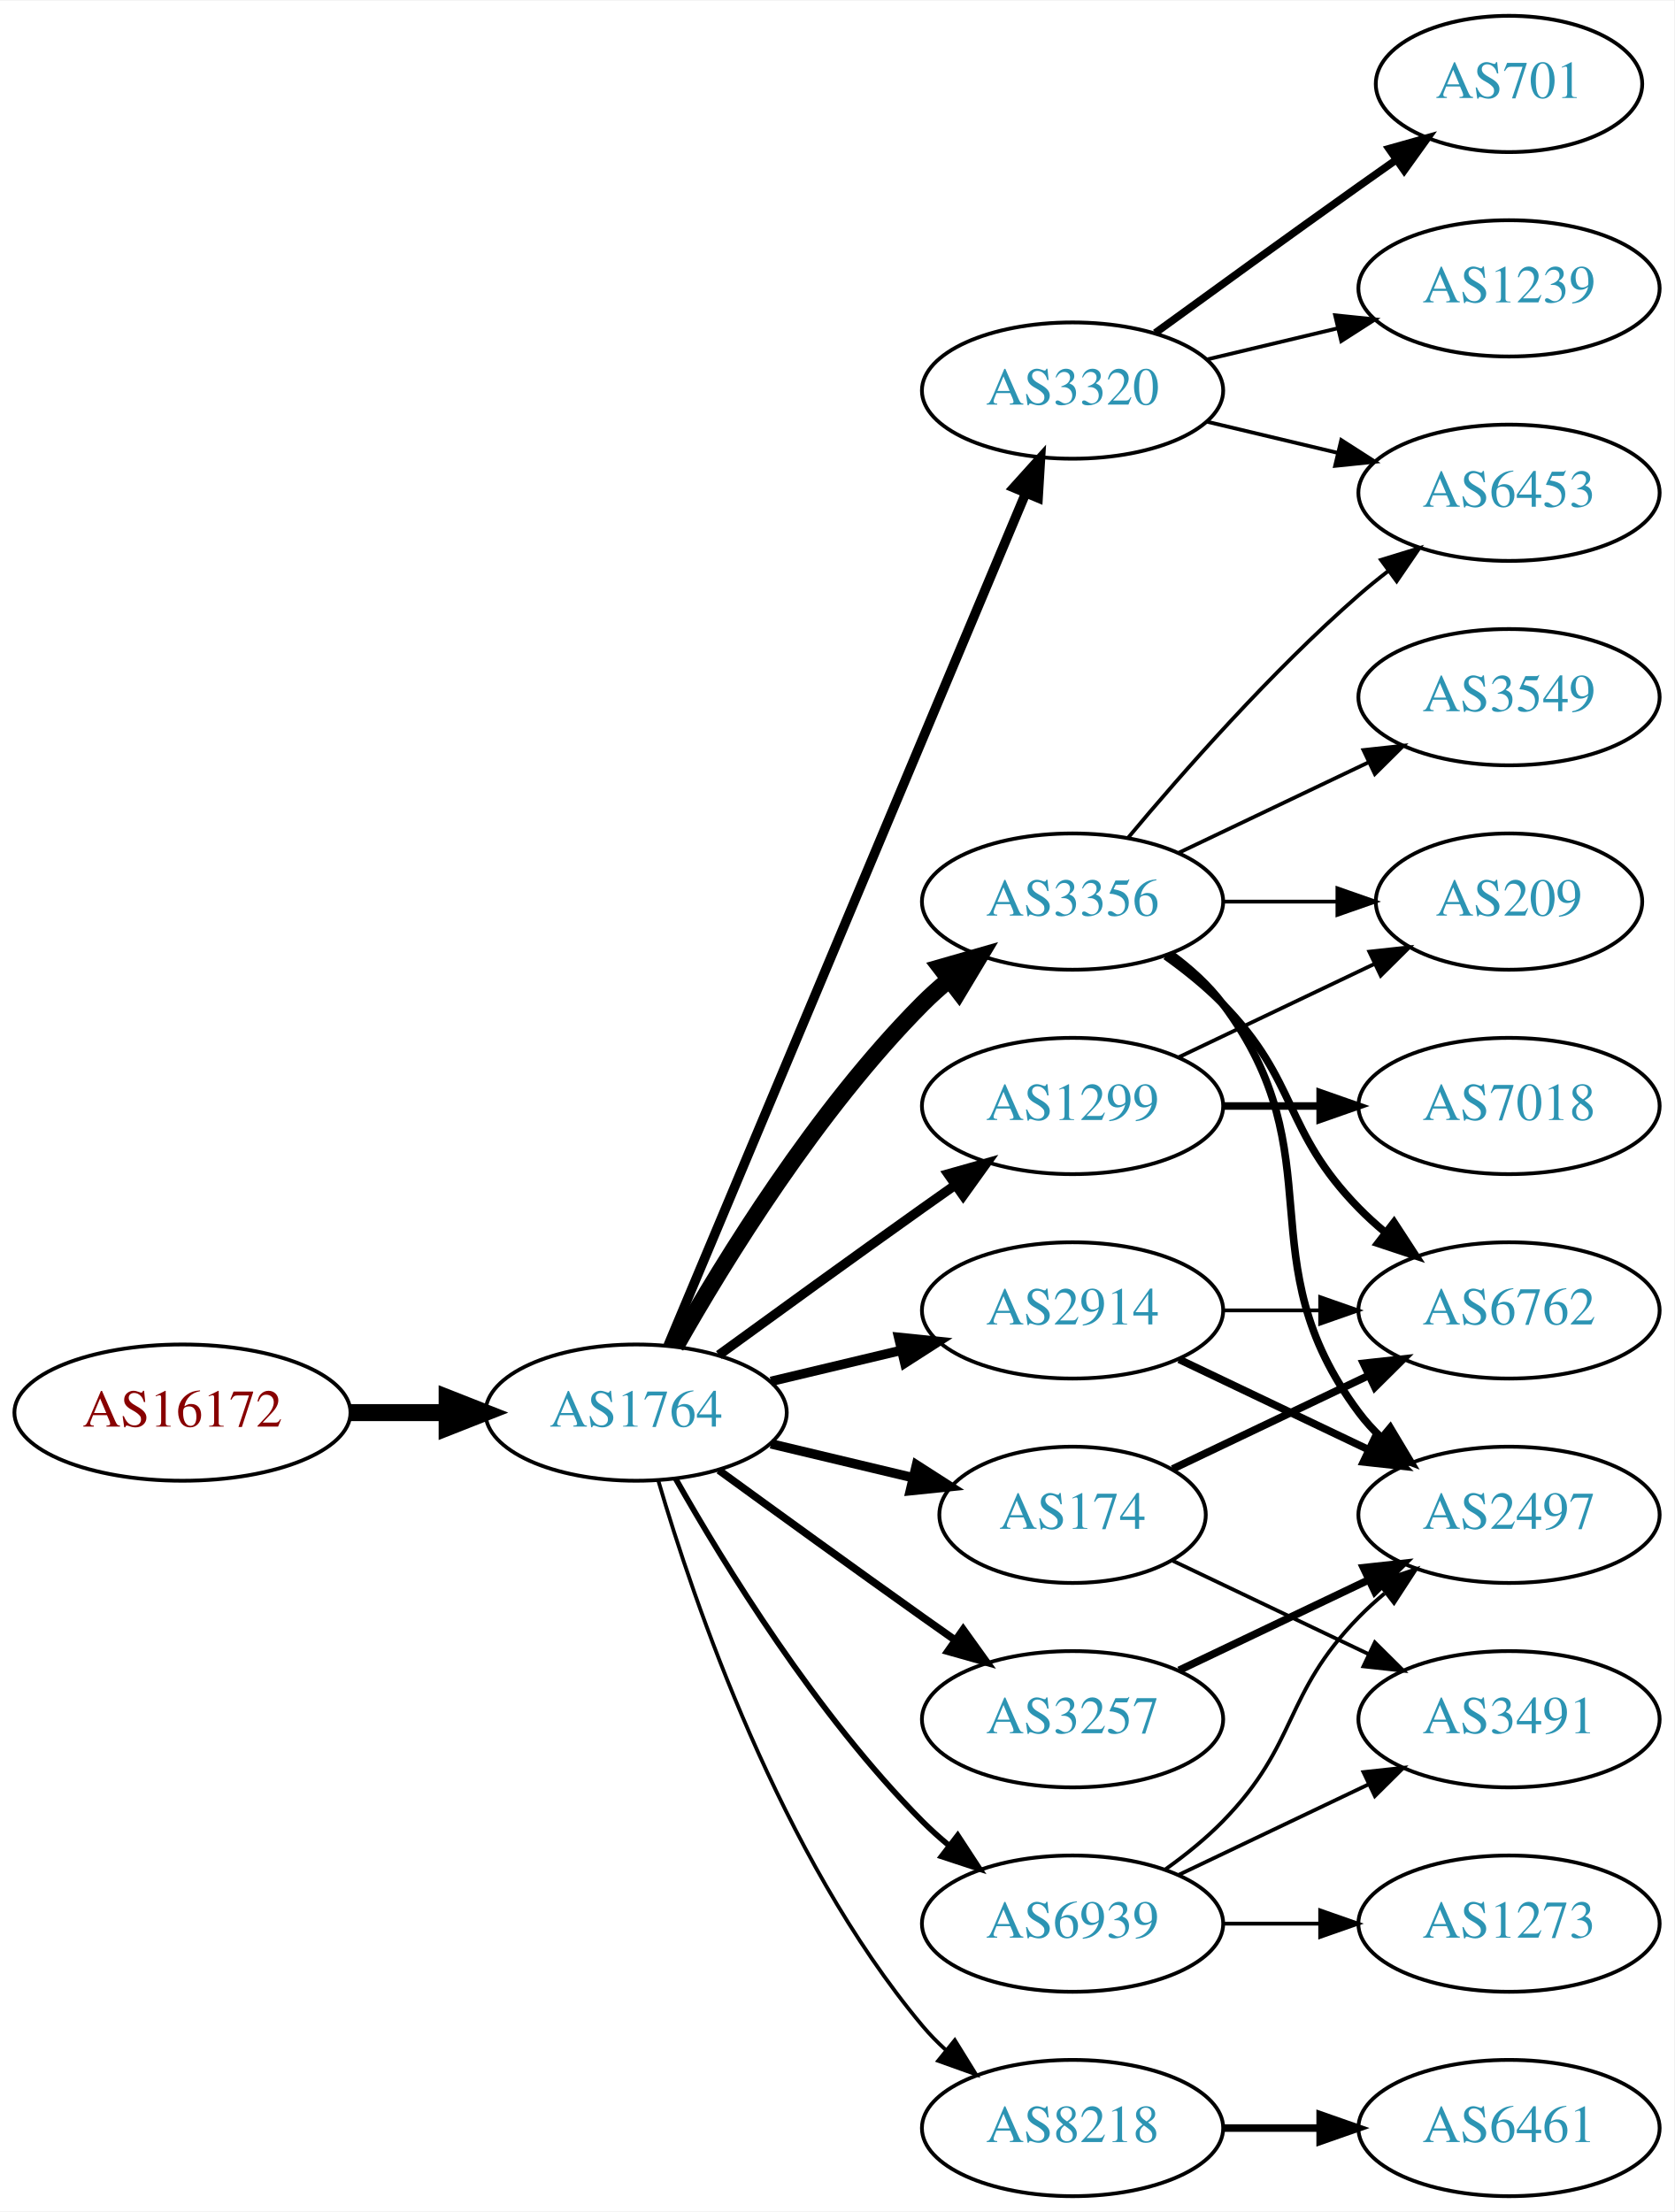
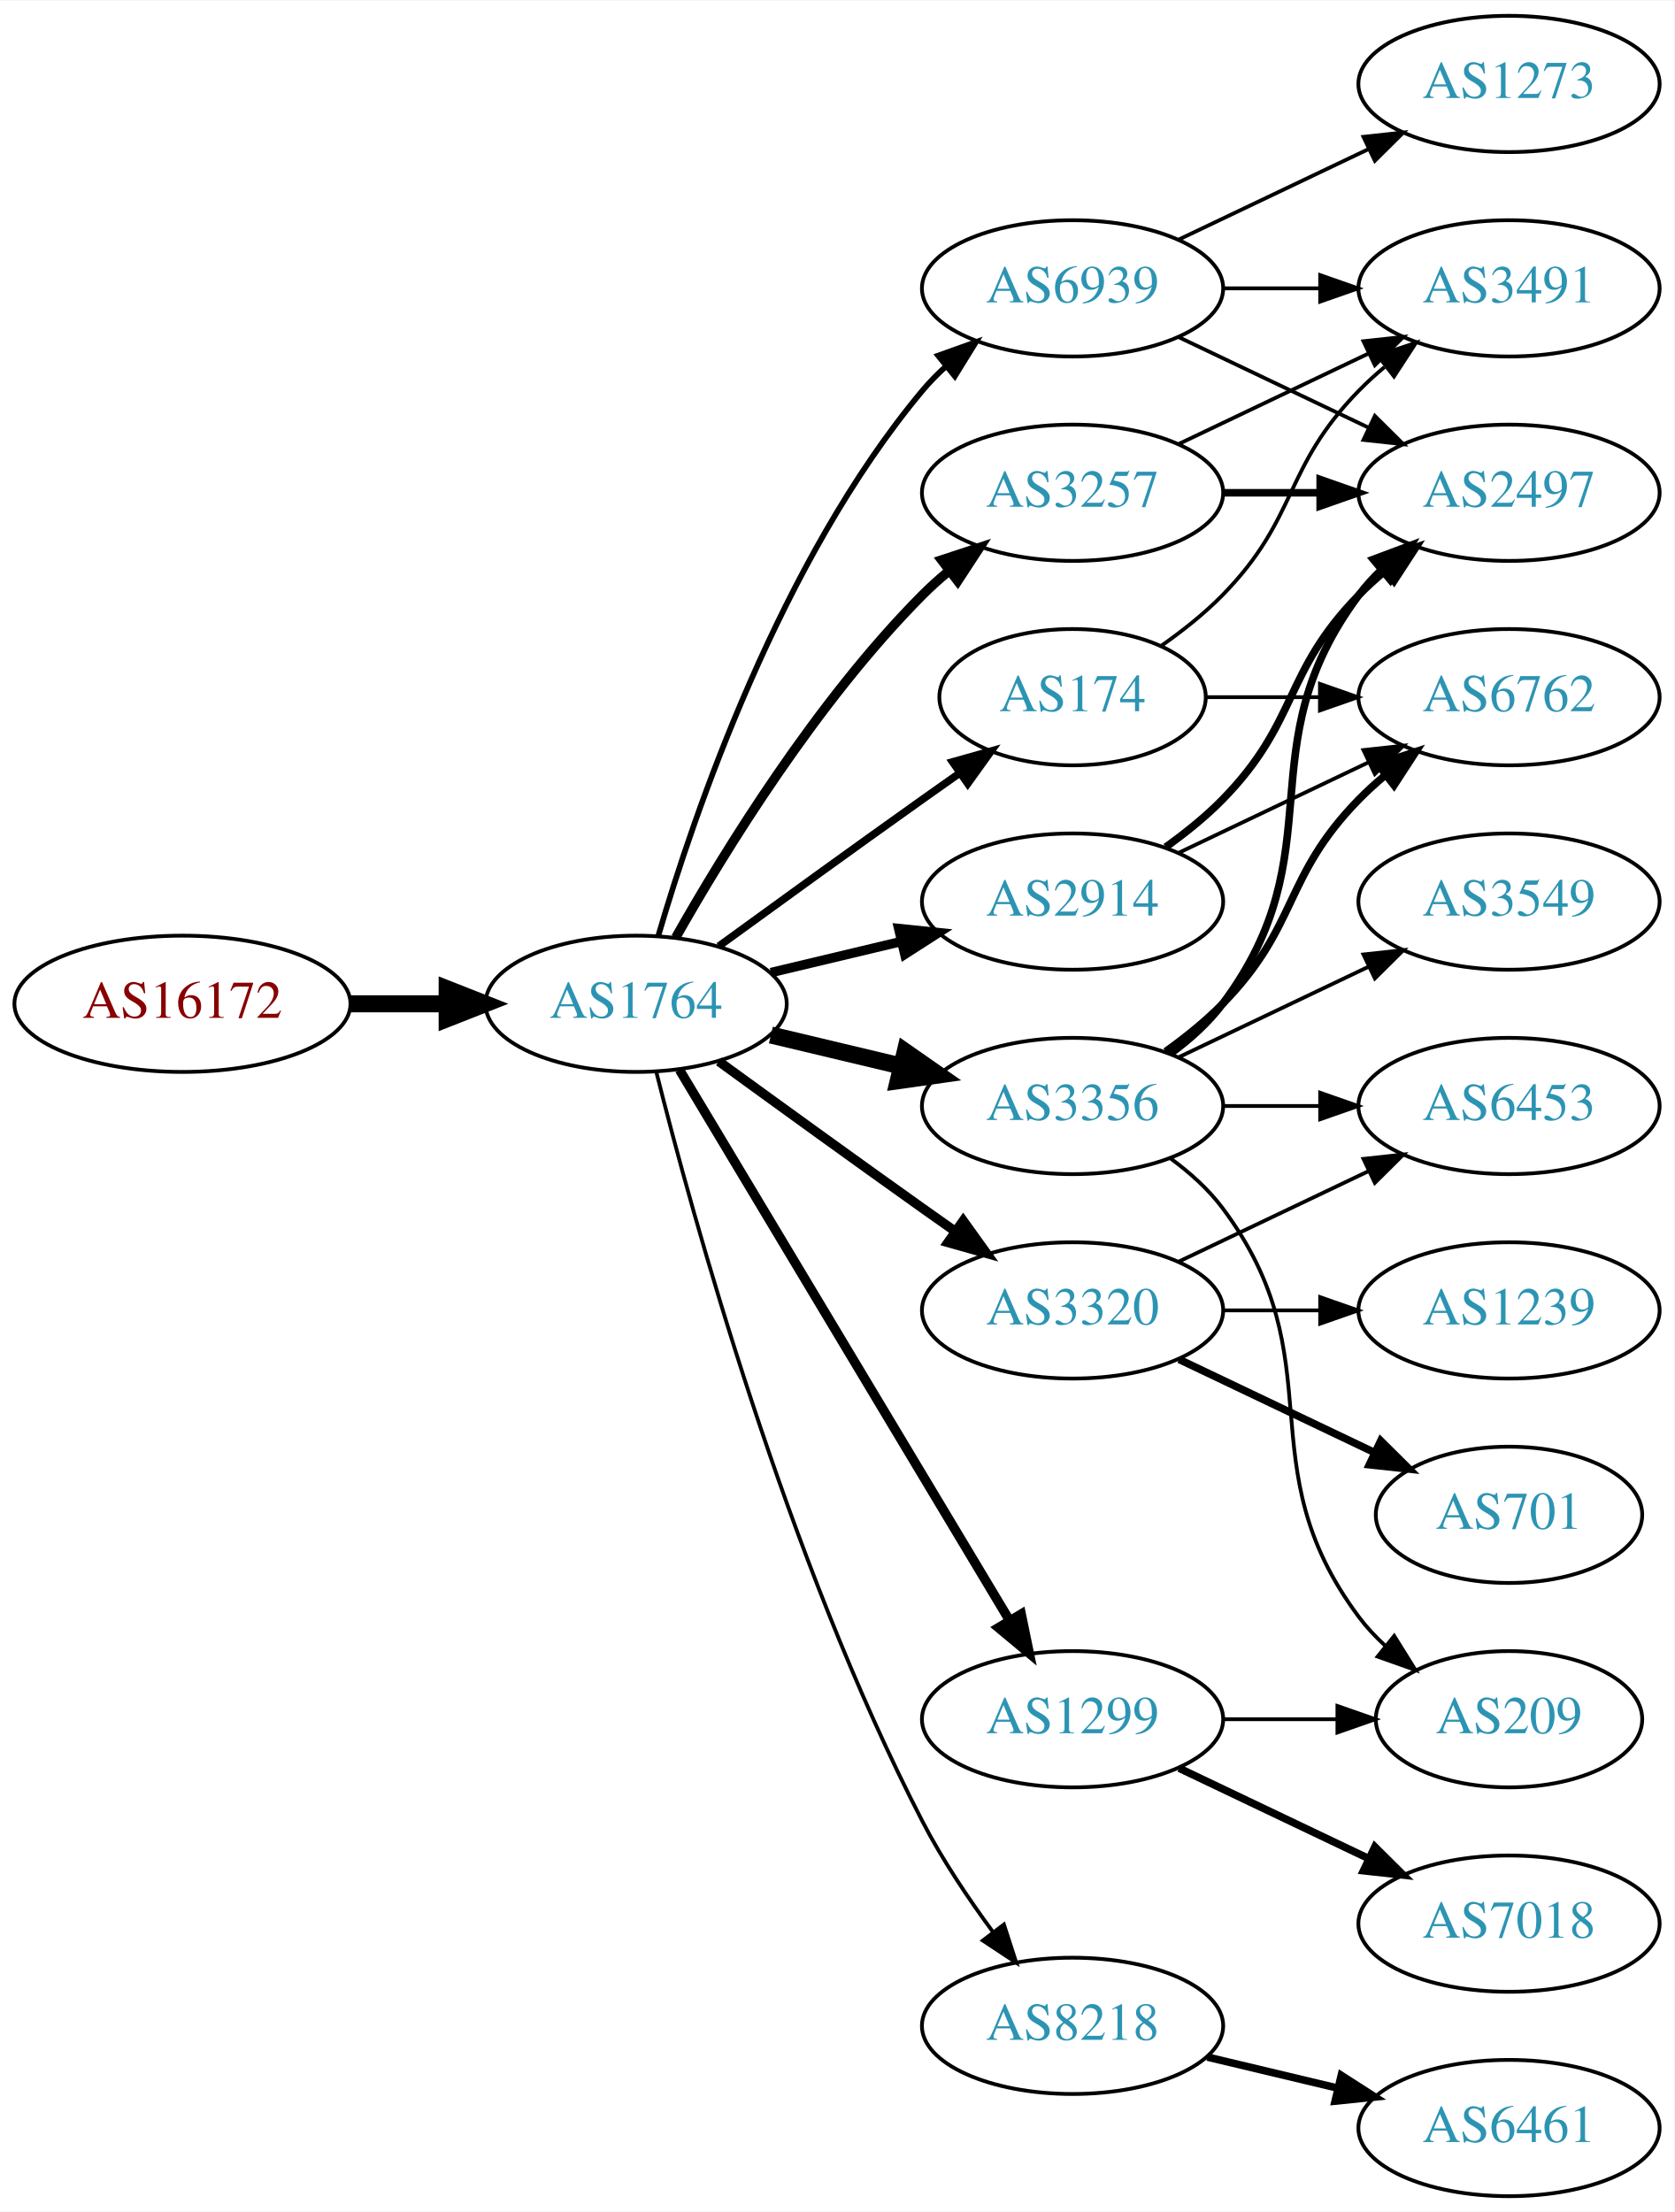
<svg xmlns="http://www.w3.org/2000/svg" xmlns:xlink="http://www.w3.org/1999/xlink" width="442pt" height="584pt" viewBox="0.00 0.00 442.27 584.00">
  <g id="graph0" class="graph" transform="scale(1 1) rotate(0) translate(4 580)">
    <polygon fill="white" stroke="none" points="-4,4 -4,-580 438.271,-580 438.271,4 -4,4" />
    <g id="node1" class="node">
      <g id="a_node1">
        <a xlink:href="/asn/16172" xlink:title="AS16172 ~ JET-ERP Betriebsgesellschaft mbH [AT]">
-           <ellipse fill="#ffffff" stroke="black" cx="44.196" cy="-207" rx="44.393" ry="18" />
-           <text text-anchor="middle" x="44.196" y="-203.3" font-family="Times,serif" font-size="14.00" fill="#880000">AS16172</text>
+           <ellipse fill="#ffffff" stroke="black" cx="44.196" cy="-315" rx="44.393" ry="18" />
+           <text text-anchor="middle" x="44.196" y="-311.3" font-family="Times,serif" font-size="14.00" fill="#880000">AS16172</text>
        </a>
      </g>
    </g>
    <g id="node2" class="node">
      <g id="a_node2">
        <a xlink:href="/asn/1764" xlink:title="AS1764 ~ NEXTLAYER-AS [AT]">
-           <ellipse fill="#ffffff" stroke="black" cx="164.039" cy="-207" rx="39.794" ry="18" />
-           <text text-anchor="middle" x="164.039" y="-203.3" font-family="Times,serif" font-size="14.00" fill="#2c94b3">AS1764</text>
+           <ellipse fill="#ffffff" stroke="black" cx="164.039" cy="-315" rx="39.794" ry="18" />
+           <text text-anchor="middle" x="164.039" y="-311.3" font-family="Times,serif" font-size="14.00" fill="#2c94b3">AS1764</text>
        </a>
      </g>
    </g>
    <g id="edge1" class="edge">
-       <path fill="none" stroke="black" stroke-width="4.5" d="M88.407,-207C96.72,-207 105.482,-207 113.965,-207" />
-       <polygon fill="black" stroke="black" stroke-width="4.5" points="114.123,-210.938 124.123,-207 114.123,-203.063 114.123,-210.938" />
+       <path fill="none" stroke="black" stroke-width="4.5" d="M88.407,-315C96.72,-315 105.482,-315 113.965,-315" />
+       <polygon fill="black" stroke="black" stroke-width="4.5" points="114.123,-318.938 124.123,-315 114.123,-311.063 114.123,-318.938" />
    </g>
    <g id="node3" class="node">
      <g id="a_node3">
-         <a xlink:href="/asn/3320" xlink:title="AS3320 ~ DTAG [DE]">
-           <ellipse fill="#ffffff" stroke="black" cx="279.332" cy="-477" rx="39.794" ry="18" />
-           <text text-anchor="middle" x="279.332" y="-473.3" font-family="Times,serif" font-size="14.00" fill="#2c94b3">AS3320</text>
+         <a xlink:href="/asn/174" xlink:title="AS174 ~ Cogent Communications [US]">
+           <ellipse fill="#ffffff" stroke="black" cx="279.332" cy="-396" rx="35.194" ry="18" />
+           <text text-anchor="middle" x="279.332" y="-392.3" font-family="Times,serif" font-size="14.00" fill="#2c94b3">AS174</text>
        </a>
      </g>
    </g>
    <g id="edge2" class="edge">
-       <path fill="none" stroke="black" stroke-width="2.5" d="M172.472,-224.715C191.797,-270.771 243.72,-394.514 266.893,-449.739" />
-       <polygon fill="black" stroke="black" stroke-width="2.5" points="263.774,-451.352 270.871,-459.219 270.229,-448.644 263.774,-451.352" />
+       <path fill="none" stroke="black" stroke-width="2" d="M185.887,-330.222C200.821,-341.091 221.435,-356.025 239.685,-369 242.895,-371.282 246.264,-373.661 249.619,-376.018" />
+       <polygon fill="black" stroke="black" stroke-width="2" points="247.631,-378.899 257.83,-381.77 251.647,-373.166 247.631,-378.899" />
    </g>
    <g id="node4" class="node">
      <g id="a_node4">
-         <a xlink:href="/asn/3257" xlink:title="AS3257 ~ GTT [DE]">
-           <ellipse fill="#ffffff" stroke="black" cx="279.332" cy="-126" rx="39.794" ry="18" />
-           <text text-anchor="middle" x="279.332" y="-122.3" font-family="Times,serif" font-size="14.00" fill="#2c94b3">AS3257</text>
+         <a xlink:href="/asn/2914" xlink:title="AS2914 ~ NTT America, Inc. [US]">
+           <ellipse fill="#ffffff" stroke="black" cx="279.332" cy="-342" rx="39.794" ry="18" />
+           <text text-anchor="middle" x="279.332" y="-338.3" font-family="Times,serif" font-size="14.00" fill="#2c94b3">AS2914</text>
        </a>
      </g>
    </g>
    <g id="edge3" class="edge">
-       <path fill="none" stroke="black" stroke-width="2" d="M185.887,-191.778C200.821,-180.909 221.435,-165.975 239.685,-153 242.506,-150.995 245.449,-148.915 248.397,-146.841" />
-       <polygon fill="black" stroke="black" stroke-width="2" points="250.443,-149.681 256.621,-141.074 246.424,-143.95 250.443,-149.681" />
+       <path fill="none" stroke="black" stroke-width="2.5" d="M199.646,-323.248C210.517,-325.838 222.671,-328.735 234.114,-331.462" />
+       <polygon fill="black" stroke="black" stroke-width="2.5" points="233.397,-334.889 243.936,-333.803 235.02,-328.08 233.397,-334.889" />
    </g>
    <g id="node5" class="node">
      <g id="a_node5">
-         <a xlink:href="/asn/3356" xlink:title="AS3356 ~ Level 3 Parent, LLC [US]">
-           <ellipse fill="#ffffff" stroke="black" cx="279.332" cy="-342" rx="39.794" ry="18" />
-           <text text-anchor="middle" x="279.332" y="-338.3" font-family="Times,serif" font-size="14.00" fill="#2c94b3">AS3356</text>
+         <a xlink:href="/asn/1299" xlink:title="AS1299 ~ Telia Carrier [EU]">
+           <ellipse fill="#ffffff" stroke="black" cx="279.332" cy="-126" rx="39.794" ry="18" />
+           <text text-anchor="middle" x="279.332" y="-122.3" font-family="Times,serif" font-size="14.00" fill="#2c94b3">AS1299</text>
        </a>
      </g>
    </g>
    <g id="edge4" class="edge">
-       <path fill="none" stroke="black" stroke-width="4.5" d="M174.498,-224.49C187.28,-247.096 211.712,-286.886 239.685,-315 241.796,-317.121 244.092,-319.188 246.477,-321.171" />
-       <polygon fill="black" stroke="black" stroke-width="4.5" points="244.463,-324.589 254.793,-327.556 249.259,-318.343 244.463,-324.589" />
+       <path fill="none" stroke="black" stroke-width="2.5" d="M175.494,-297.558C195.475,-264.225 239.18,-191.314 262.666,-152.134" />
+       <polygon fill="black" stroke="black" stroke-width="2.5" points="265.762,-153.776 267.902,-143.4 259.758,-150.177 265.762,-153.776" />
    </g>
    <g id="node6" class="node">
      <g id="a_node6">
-         <a xlink:href="/asn/174" xlink:title="AS174 ~ Cogent Communications [US]">
-           <ellipse fill="#ffffff" stroke="black" cx="279.332" cy="-180" rx="35.194" ry="18" />
-           <text text-anchor="middle" x="279.332" y="-176.3" font-family="Times,serif" font-size="14.00" fill="#2c94b3">AS174</text>
+         <a xlink:href="/asn/8218" xlink:title="AS8218 ~ legacy Neotelecoms [FR]">
+           <ellipse fill="#ffffff" stroke="black" cx="279.332" cy="-45" rx="39.794" ry="18" />
+           <text text-anchor="middle" x="279.332" y="-41.3" font-family="Times,serif" font-size="14.00" fill="#2c94b3">AS8218</text>
        </a>
      </g>
    </g>
    <g id="edge5" class="edge">
-       <path fill="none" stroke="black" stroke-width="2.5" d="M199.646,-198.752C211.44,-195.942 224.745,-192.771 237.013,-189.847" />
-       <polygon fill="black" stroke="black" stroke-width="2.5" points="238.101,-193.186 247.018,-187.463 236.479,-186.376 238.101,-193.186" />
+       <path fill="none" stroke="black" d="M169.388,-296.934C178.942,-258.918 203.803,-168.439 239.685,-99 244.899,-88.91 251.823,-78.589 258.369,-69.709" />
+       <polygon fill="black" stroke="black" points="261.198,-71.771 264.461,-61.691 255.625,-67.536 261.198,-71.771" />
    </g>
    <g id="node7" class="node">
      <g id="a_node7">
-         <a xlink:href="/asn/2914" xlink:title="AS2914 ~ NTT America, Inc. [US]">
-           <ellipse fill="#ffffff" stroke="black" cx="279.332" cy="-234" rx="39.794" ry="18" />
-           <text text-anchor="middle" x="279.332" y="-230.3" font-family="Times,serif" font-size="14.00" fill="#2c94b3">AS2914</text>
+         <a xlink:href="/asn/3257" xlink:title="AS3257 ~ GTT [DE]">
+           <ellipse fill="#ffffff" stroke="black" cx="279.332" cy="-450" rx="39.794" ry="18" />
+           <text text-anchor="middle" x="279.332" y="-446.3" font-family="Times,serif" font-size="14.00" fill="#2c94b3">AS3257</text>
        </a>
      </g>
    </g>
    <g id="edge6" class="edge">
-       <path fill="none" stroke="black" stroke-width="2.5" d="M199.646,-215.248C210.517,-217.838 222.671,-220.735 234.114,-223.462" />
-       <polygon fill="black" stroke="black" stroke-width="2.5" points="233.397,-226.889 243.936,-225.803 235.02,-220.08 233.397,-226.889" />
+       <path fill="none" stroke="black" stroke-width="2.5" d="M174.498,-332.49C187.28,-355.096 211.712,-394.886 239.685,-423 241.796,-425.121 244.092,-427.188 246.477,-429.171" />
+       <polygon fill="black" stroke="black" stroke-width="2.5" points="244.73,-432.242 254.793,-435.556 248.993,-426.69 244.73,-432.242" />
    </g>
    <g id="node8" class="node">
      <g id="a_node8">
-         <a xlink:href="/asn/1299" xlink:title="AS1299 ~ Telia Carrier [EU]">
+         <a xlink:href="/asn/3356" xlink:title="AS3356 ~ Level 3 Parent, LLC [US]">
          <ellipse fill="#ffffff" stroke="black" cx="279.332" cy="-288" rx="39.794" ry="18" />
-           <text text-anchor="middle" x="279.332" y="-284.3" font-family="Times,serif" font-size="14.00" fill="#2c94b3">AS1299</text>
+           <text text-anchor="middle" x="279.332" y="-284.3" font-family="Times,serif" font-size="14.00" fill="#2c94b3">AS3356</text>
        </a>
      </g>
    </g>
    <g id="edge7" class="edge">
-       <path fill="none" stroke="black" stroke-width="2.5" d="M185.887,-222.222C200.821,-233.091 221.435,-248.025 239.685,-261 242.506,-263.005 245.449,-265.085 248.397,-267.159" />
-       <polygon fill="black" stroke="black" stroke-width="2.5" points="246.424,-270.05 256.621,-272.926 250.443,-264.319 246.424,-270.05" />
+       <path fill="none" stroke="black" stroke-width="4.5" d="M199.646,-306.752C210.517,-304.162 222.671,-301.265 234.114,-298.538" />
+       <polygon fill="black" stroke="black" stroke-width="4.5" points="235.122,-302.346 243.936,-296.197 233.296,-294.685 235.122,-302.346" />
    </g>
    <g id="node9" class="node">
      <g id="a_node9">
-         <a xlink:href="/asn/8218" xlink:title="AS8218 ~ legacy Neotelecoms [FR]">
-           <ellipse fill="#ffffff" stroke="black" cx="279.332" cy="-18" rx="39.794" ry="18" />
-           <text text-anchor="middle" x="279.332" y="-14.3" font-family="Times,serif" font-size="14.00" fill="#2c94b3">AS8218</text>
+         <a xlink:href="/asn/3320" xlink:title="AS3320 ~ DTAG [DE]">
+           <ellipse fill="#ffffff" stroke="black" cx="279.332" cy="-234" rx="39.794" ry="18" />
+           <text text-anchor="middle" x="279.332" y="-230.3" font-family="Times,serif" font-size="14.00" fill="#2c94b3">AS3320</text>
        </a>
      </g>
    </g>
    <g id="edge8" class="edge">
-       <path fill="none" stroke="black" d="M169.913,-188.998C179.227,-157.156 202.043,-90.019 239.685,-45 241.555,-42.763 243.654,-40.626 245.88,-38.604" />
-       <polygon fill="black" stroke="black" points="248.227,-41.208 253.799,-32.196 243.823,-35.766 248.227,-41.208" />
+       <path fill="none" stroke="black" stroke-width="2.5" d="M185.887,-299.778C200.821,-288.909 221.435,-273.975 239.685,-261 242.506,-258.995 245.449,-256.915 248.397,-254.841" />
+       <polygon fill="black" stroke="black" stroke-width="2.5" points="250.443,-257.681 256.621,-249.074 246.424,-251.95 250.443,-257.681" />
    </g>
    <g id="node10" class="node">
      <g id="a_node10">
        <a xlink:href="/asn/6939" xlink:title="AS6939 ~ Hurricane Electric LLC [US]">
-           <ellipse fill="#ffffff" stroke="black" cx="279.332" cy="-72" rx="39.794" ry="18" />
-           <text text-anchor="middle" x="279.332" y="-68.3" font-family="Times,serif" font-size="14.00" fill="#2c94b3">AS6939</text>
+           <ellipse fill="#ffffff" stroke="black" cx="279.332" cy="-504" rx="39.794" ry="18" />
+           <text text-anchor="middle" x="279.332" y="-500.3" font-family="Times,serif" font-size="14.00" fill="#2c94b3">AS6939</text>
        </a>
      </g>
    </g>
    <g id="edge9" class="edge">
-       <path fill="none" stroke="black" stroke-width="1.5" d="M174.498,-189.51C187.28,-166.904 211.712,-127.114 239.685,-99 241.796,-96.879 244.092,-94.812 246.477,-92.829" />
-       <polygon fill="black" stroke="black" stroke-width="1.5" points="248.993,-95.31 254.793,-86.444 244.73,-89.758 248.993,-95.31" />
+       <path fill="none" stroke="black" stroke-width="1.5" d="M169.913,-333.002C179.227,-364.844 202.043,-431.981 239.685,-477 241.555,-479.237 243.654,-481.374 245.88,-483.396" />
+       <polygon fill="black" stroke="black" stroke-width="1.5" points="243.823,-486.234 253.799,-489.804 248.227,-480.793 243.823,-486.234" />
+     </g>
+     <g id="node12" class="node">
+       <g id="a_node12">
+         <a xlink:href="/asn/3491" xlink:title="AS3491 ~ PCCW Global, Inc. [US]">
+           <ellipse fill="#ffffff" stroke="black" cx="394.625" cy="-504" rx="39.794" ry="18" />
+           <text text-anchor="middle" x="394.625" y="-500.3" font-family="Times,serif" font-size="14.00" fill="#2c94b3">AS3491</text>
+         </a>
+       </g>
+     </g>
+     <g id="edge25" class="edge">
+       <path fill="none" stroke="black" d="M302.714,-409.532C308.356,-413.49 314.17,-418.086 318.978,-423 339.151,-443.617 334.806,-456.383 354.978,-477 357.071,-479.139 359.354,-481.218 361.731,-483.21" />
+       <polygon fill="black" stroke="black" points="359.974,-486.275 370.031,-489.611 364.249,-480.732 359.974,-486.275" />
+     </g>
+     <g id="node18" class="node">
+       <g id="a_node18">
+         <a xlink:href="/asn/6762" xlink:title="AS6762 ~ TELECOM ITALIA SPARKLE S.p.A. [IT]">
+           <ellipse fill="#ffffff" stroke="black" cx="394.625" cy="-396" rx="39.794" ry="18" />
+           <text text-anchor="middle" x="394.625" y="-392.3" font-family="Times,serif" font-size="14.00" fill="#2c94b3">AS6762</text>
+         </a>
+       </g>
+     </g>
+     <g id="edge26" class="edge">
+       <path fill="none" stroke="black" d="M314.631,-396C324.008,-396 334.358,-396 344.393,-396" />
+       <polygon fill="black" stroke="black" points="344.681,-399.5 354.681,-396 344.681,-392.5 344.681,-399.5" />
+     </g>
+     <g id="node13" class="node">
+       <g id="a_node13">
+         <a xlink:href="/asn/2497" xlink:title="AS2497 ~ Internet Initiative Japan Inc. [JP]">
+           <ellipse fill="#ffffff" stroke="black" cx="394.625" cy="-450" rx="39.794" ry="18" />
+           <text text-anchor="middle" x="394.625" y="-446.3" font-family="Times,serif" font-size="14.00" fill="#2c94b3">AS2497</text>
+         </a>
+       </g>
+     </g>
+     <g id="edge23" class="edge">
+       <path fill="none" stroke="black" stroke-width="2" d="M303.926,-356.389C309.182,-360.148 314.513,-364.437 318.978,-369 339.151,-389.617 334.806,-402.383 354.978,-423 357.071,-425.139 359.354,-427.218 361.731,-429.21" />
+       <polygon fill="black" stroke="black" stroke-width="2" points="359.974,-432.275 370.031,-435.611 364.249,-426.732 359.974,-432.275" />
+     </g>
+     <g id="edge24" class="edge">
+       <path fill="none" stroke="black" d="M307.468,-354.934C322.462,-362.081 341.283,-371.052 357.506,-378.785" />
+       <polygon fill="black" stroke="black" points="356.177,-382.028 366.71,-383.171 359.188,-375.709 356.177,-382.028" />
+     </g>
+     <g id="node19" class="node">
+       <g id="a_node19">
+         <a xlink:href="/asn/209" xlink:title="AS209 ~ CenturyLink Communications, LLC [US]">
+           <ellipse fill="#ffffff" stroke="black" cx="394.625" cy="-126" rx="35.194" ry="18" />
+           <text text-anchor="middle" x="394.625" y="-122.3" font-family="Times,serif" font-size="14.00" fill="#2c94b3">AS209</text>
+         </a>
+       </g>
+     </g>
+     <g id="edge22" class="edge">
+       <path fill="none" stroke="black" d="M319.004,-126C328.709,-126 339.2,-126 349.163,-126" />
+       <polygon fill="black" stroke="black" points="349.299,-129.5 359.299,-126 349.299,-122.5 349.299,-129.5" />
+     </g>
+     <g id="node20" class="node">
+       <g id="a_node20">
+         <a xlink:href="/asn/7018" xlink:title="AS7018 ~ AT&amp;T Services, Inc. [US]">
+           <ellipse fill="#ffffff" stroke="black" cx="394.625" cy="-72" rx="39.794" ry="18" />
+           <text text-anchor="middle" x="394.625" y="-68.3" font-family="Times,serif" font-size="14.00" fill="#2c94b3">AS7018</text>
+         </a>
+       </g>
+     </g>
+     <g id="edge21" class="edge">
+       <path fill="none" stroke="black" stroke-width="2" d="M307.468,-113.066C322.462,-105.919 341.283,-96.948 357.506,-89.215" />
+       <polygon fill="black" stroke="black" stroke-width="2" points="359.188,-92.291 366.71,-84.829 356.177,-85.972 359.188,-92.291" />
    </g>
    <g id="node11" class="node">
      <g id="a_node11">
-         <a xlink:href="/asn/1239" xlink:title="AS1239 ~ Sprint [US]">
-           <ellipse fill="#ffffff" stroke="black" cx="394.625" cy="-504" rx="39.794" ry="18" />
-           <text text-anchor="middle" x="394.625" y="-500.3" font-family="Times,serif" font-size="14.00" fill="#2c94b3">AS1239</text>
-         </a>
-       </g>
-     </g>
-     <g id="edge10" class="edge">
-       <path fill="none" stroke="black" d="M314.939,-485.248C325.81,-487.838 337.964,-490.735 349.407,-493.462" />
-       <polygon fill="black" stroke="black" points="348.69,-496.889 359.229,-495.803 350.313,-490.08 348.69,-496.889" />
-     </g>
-     <g id="node12" class="node">
-       <g id="a_node12">
-         <a xlink:href="/asn/701" xlink:title="AS701 ~ UUNET [US]">
-           <ellipse fill="#ffffff" stroke="black" cx="394.625" cy="-558" rx="35.194" ry="18" />
-           <text text-anchor="middle" x="394.625" y="-554.3" font-family="Times,serif" font-size="14.00" fill="#2c94b3">AS701</text>
-         </a>
-       </g>
-     </g>
-     <g id="edge11" class="edge">
-       <path fill="none" stroke="black" stroke-width="2" d="M301.18,-492.222C316.114,-503.091 336.727,-518.025 354.978,-531 358.188,-533.282 361.557,-535.661 364.912,-538.018" />
-       <polygon fill="black" stroke="black" stroke-width="2" points="362.924,-540.899 373.123,-543.77 366.94,-535.166 362.924,-540.899" />
-     </g>
-     <g id="node13" class="node">
-       <g id="a_node13">
-         <a xlink:href="/asn/6453" xlink:title="AS6453 ~ TATA COMMUNICATIONS (AMERICA) INC [US]">
-           <ellipse fill="#ffffff" stroke="black" cx="394.625" cy="-450" rx="39.794" ry="18" />
-           <text text-anchor="middle" x="394.625" y="-446.3" font-family="Times,serif" font-size="14.00" fill="#2c94b3">AS6453</text>
-         </a>
-       </g>
-     </g>
-     <g id="edge12" class="edge">
-       <path fill="none" stroke="black" d="M314.939,-468.752C325.81,-466.162 337.964,-463.265 349.407,-460.538" />
-       <polygon fill="black" stroke="black" points="350.313,-463.92 359.229,-458.197 348.69,-457.111 350.313,-463.92" />
-     </g>
-     <g id="node14" class="node">
-       <g id="a_node14">
-         <a xlink:href="/asn/2497" xlink:title="AS2497 ~ Internet Initiative Japan Inc. [JP]">
-           <ellipse fill="#ffffff" stroke="black" cx="394.625" cy="-180" rx="39.794" ry="18" />
-           <text text-anchor="middle" x="394.625" y="-176.3" font-family="Times,serif" font-size="14.00" fill="#2c94b3">AS2497</text>
-         </a>
-       </g>
-     </g>
-     <g id="edge25" class="edge">
-       <path fill="none" stroke="black" stroke-width="2" d="M307.468,-138.934C322.462,-146.081 341.283,-155.052 357.506,-162.785" />
-       <polygon fill="black" stroke="black" stroke-width="2" points="356.177,-166.028 366.71,-167.171 359.188,-159.709 356.177,-166.028" />
-     </g>
-     <g id="edge16" class="edge">
-       <path fill="none" stroke="black" d="M293.962,-358.817C308.244,-375.929 331.791,-402.745 354.978,-423 357.444,-425.154 360.082,-427.294 362.78,-429.372" />
-       <polygon fill="black" stroke="black" points="360.805,-432.264 370.934,-435.37 364.953,-426.625 360.805,-432.264" />
-     </g>
-     <g id="edge13" class="edge">
-       <path fill="none" stroke="black" stroke-width="2" d="M305.262,-328.118C310.338,-324.389 315.256,-319.984 318.978,-315 349.249,-274.458 324.707,-247.542 354.978,-207 356.723,-204.664 358.73,-202.455 360.893,-200.383" />
-       <polygon fill="black" stroke="black" stroke-width="2" points="363.253,-202.973 368.694,-193.882 358.771,-197.595 363.253,-202.973" />
-     </g>
-     <g id="node15" class="node">
-       <g id="a_node15">
-         <a xlink:href="/asn/3549" xlink:title="AS3549 ~ Level 3 Parent, LLC [US]">
-           <ellipse fill="#ffffff" stroke="black" cx="394.625" cy="-396" rx="39.794" ry="18" />
-           <text text-anchor="middle" x="394.625" y="-392.3" font-family="Times,serif" font-size="14.00" fill="#2c94b3">AS3549</text>
-         </a>
-       </g>
-     </g>
-     <g id="edge14" class="edge">
-       <path fill="none" stroke="black" d="M307.468,-354.934C322.462,-362.081 341.283,-371.052 357.506,-378.785" />
-       <polygon fill="black" stroke="black" points="356.177,-382.028 366.71,-383.171 359.188,-375.709 356.177,-382.028" />
-     </g>
-     <g id="node16" class="node">
-       <g id="a_node16">
-         <a xlink:href="/asn/6762" xlink:title="AS6762 ~ TELECOM ITALIA SPARKLE S.p.A. [IT]">
-           <ellipse fill="#ffffff" stroke="black" cx="394.625" cy="-234" rx="39.794" ry="18" />
-           <text text-anchor="middle" x="394.625" y="-230.3" font-family="Times,serif" font-size="14.00" fill="#2c94b3">AS6762</text>
-         </a>
-       </g>
-     </g>
-     <g id="edge15" class="edge">
-       <path fill="none" stroke="black" stroke-width="2" d="M303.926,-327.611C309.182,-323.852 314.513,-319.563 318.978,-315 339.151,-294.383 334.806,-281.617 354.978,-261 357.071,-258.861 359.354,-256.782 361.731,-254.79" />
-       <polygon fill="black" stroke="black" stroke-width="2" points="364.249,-257.268 370.031,-248.389 359.974,-251.725 364.249,-257.268" />
-     </g>
-     <g id="node17" class="node">
-       <g id="a_node17">
-         <a xlink:href="/asn/209" xlink:title="AS209 ~ CenturyLink Communications, LLC [US]">
-           <ellipse fill="#ffffff" stroke="black" cx="394.625" cy="-342" rx="35.194" ry="18" />
-           <text text-anchor="middle" x="394.625" y="-338.3" font-family="Times,serif" font-size="14.00" fill="#2c94b3">AS209</text>
-         </a>
-       </g>
-     </g>
-     <g id="edge17" class="edge">
-       <path fill="none" stroke="black" d="M319.004,-342C328.709,-342 339.2,-342 349.163,-342" />
-       <polygon fill="black" stroke="black" points="349.299,-345.5 359.299,-342 349.299,-338.5 349.299,-345.5" />
-     </g>
-     <g id="edge19" class="edge">
-       <path fill="none" stroke="black" stroke-width="2" d="M305.757,-192.119C321.059,-199.413 340.783,-208.814 357.665,-216.86" />
-       <polygon fill="black" stroke="black" stroke-width="2" points="356.172,-220.026 366.705,-221.169 359.184,-213.707 356.172,-220.026" />
-     </g>
-     <g id="node18" class="node">
-       <g id="a_node18">
-         <a xlink:href="/asn/3491" xlink:title="AS3491 ~ PCCW Global, Inc. [US]">
-           <ellipse fill="#ffffff" stroke="black" cx="394.625" cy="-126" rx="39.794" ry="18" />
-           <text text-anchor="middle" x="394.625" y="-122.3" font-family="Times,serif" font-size="14.00" fill="#2c94b3">AS3491</text>
-         </a>
-       </g>
-     </g>
-     <g id="edge18" class="edge">
-       <path fill="none" stroke="black" d="M305.757,-167.881C321.059,-160.587 340.783,-151.186 357.665,-143.14" />
-       <polygon fill="black" stroke="black" points="359.184,-146.293 366.705,-138.831 356.172,-139.974 359.184,-146.293" />
-     </g>
-     <g id="edge20" class="edge">
-       <path fill="none" stroke="black" stroke-width="2" d="M307.468,-221.066C322.462,-213.919 341.283,-204.948 357.506,-197.215" />
-       <polygon fill="black" stroke="black" stroke-width="2" points="359.188,-200.291 366.71,-192.829 356.177,-193.972 359.188,-200.291" />
-     </g>
-     <g id="edge21" class="edge">
-       <path fill="none" stroke="black" d="M319.004,-234C327.207,-234 335.971,-234 344.503,-234" />
-       <polygon fill="black" stroke="black" points="344.742,-237.5 354.742,-234 344.742,-230.5 344.742,-237.5" />
-     </g>
-     <g id="edge23" class="edge">
-       <path fill="none" stroke="black" d="M307.468,-300.934C322.9,-308.29 342.385,-317.577 358.92,-325.459" />
-       <polygon fill="black" stroke="black" points="357.729,-328.768 368.262,-329.911 360.741,-322.449 357.729,-328.768" />
-     </g>
-     <g id="node19" class="node">
-       <g id="a_node19">
-         <a xlink:href="/asn/7018" xlink:title="AS7018 ~ AT&amp;T Services, Inc. [US]">
-           <ellipse fill="#ffffff" stroke="black" cx="394.625" cy="-288" rx="39.794" ry="18" />
-           <text text-anchor="middle" x="394.625" y="-284.3" font-family="Times,serif" font-size="14.00" fill="#2c94b3">AS7018</text>
-         </a>
-       </g>
-     </g>
-     <g id="edge22" class="edge">
-       <path fill="none" stroke="black" stroke-width="2" d="M319.004,-288C327.207,-288 335.971,-288 344.503,-288" />
-       <polygon fill="black" stroke="black" stroke-width="2" points="344.742,-291.5 354.742,-288 344.742,-284.5 344.742,-291.5" />
-     </g>
-     <g id="node20" class="node">
-       <g id="a_node20">
        <a xlink:href="/asn/6461" xlink:title="AS6461 ~ Zayo Bandwidth [US]">
          <ellipse fill="#ffffff" stroke="black" cx="394.625" cy="-18" rx="39.794" ry="18" />
          <text text-anchor="middle" x="394.625" y="-14.3" font-family="Times,serif" font-size="14.00" fill="#2c94b3">AS6461</text>
        </a>
      </g>
    </g>
-     <g id="edge24" class="edge">
-       <path fill="none" stroke="black" stroke-width="2" d="M319.004,-18C327.207,-18 335.971,-18 344.503,-18" />
-       <polygon fill="black" stroke="black" stroke-width="2" points="344.742,-21.5 354.742,-18 344.742,-14.5 344.742,-21.5" />
-     </g>
-     <g id="edge26" class="edge">
-       <path fill="none" stroke="black" d="M303.926,-86.389C309.182,-90.148 314.513,-94.437 318.978,-99 339.151,-119.617 334.806,-132.383 354.978,-153 357.071,-155.139 359.354,-157.218 361.731,-159.21" />
-       <polygon fill="black" stroke="black" points="359.974,-162.275 370.031,-165.611 364.249,-156.732 359.974,-162.275" />
-     </g>
-     <g id="edge28" class="edge">
-       <path fill="none" stroke="black" d="M307.468,-84.934C322.462,-92.081 341.283,-101.052 357.506,-108.785" />
-       <polygon fill="black" stroke="black" points="356.177,-112.028 366.71,-113.171 359.188,-105.709 356.177,-112.028" />
+     <g id="edge10" class="edge">
+       <path fill="none" stroke="black" stroke-width="2" d="M314.939,-36.752C325.81,-34.162 337.964,-31.265 349.407,-28.538" />
+       <polygon fill="black" stroke="black" stroke-width="2" points="350.313,-31.92 359.229,-26.197 348.69,-25.111 350.313,-31.92" />
+     </g>
+     <g id="edge11" class="edge">
+       <path fill="none" stroke="black" d="M307.468,-462.934C322.462,-470.081 341.283,-479.052 357.506,-486.785" />
+       <polygon fill="black" stroke="black" points="356.177,-490.028 366.71,-491.171 359.188,-483.709 356.177,-490.028" />
+     </g>
+     <g id="edge12" class="edge">
+       <path fill="none" stroke="black" stroke-width="2" d="M319.004,-450C327.207,-450 335.971,-450 344.503,-450" />
+       <polygon fill="black" stroke="black" stroke-width="2" points="344.742,-453.5 354.742,-450 344.742,-446.5 344.742,-453.5" />
+     </g>
+     <g id="edge18" class="edge">
+       <path fill="none" stroke="black" stroke-width="2" d="M305.262,-301.882C310.338,-305.611 315.256,-310.016 318.978,-315 349.249,-355.542 324.707,-382.458 354.978,-423 356.723,-425.336 358.73,-427.545 360.893,-429.617" />
+       <polygon fill="black" stroke="black" stroke-width="2" points="358.771,-432.405 368.694,-436.118 363.253,-427.027 358.771,-432.405" />
+     </g>
+     <g id="node16" class="node">
+       <g id="a_node16">
+         <a xlink:href="/asn/6453" xlink:title="AS6453 ~ TATA COMMUNICATIONS (AMERICA) INC [US]">
+           <ellipse fill="#ffffff" stroke="black" cx="394.625" cy="-288" rx="39.794" ry="18" />
+           <text text-anchor="middle" x="394.625" y="-284.3" font-family="Times,serif" font-size="14.00" fill="#2c94b3">AS6453</text>
+         </a>
+       </g>
+     </g>
+     <g id="edge19" class="edge">
+       <path fill="none" stroke="black" d="M319.004,-288C327.207,-288 335.971,-288 344.503,-288" />
+       <polygon fill="black" stroke="black" points="344.742,-291.5 354.742,-288 344.742,-284.5 344.742,-291.5" />
+     </g>
+     <g id="node17" class="node">
+       <g id="a_node17">
+         <a xlink:href="/asn/3549" xlink:title="AS3549 ~ Level 3 Parent, LLC [US]">
+           <ellipse fill="#ffffff" stroke="black" cx="394.625" cy="-342" rx="39.794" ry="18" />
+           <text text-anchor="middle" x="394.625" y="-338.3" font-family="Times,serif" font-size="14.00" fill="#2c94b3">AS3549</text>
+         </a>
+       </g>
+     </g>
+     <g id="edge16" class="edge">
+       <path fill="none" stroke="black" d="M307.468,-300.934C322.462,-308.081 341.283,-317.052 357.506,-324.785" />
+       <polygon fill="black" stroke="black" points="356.177,-328.028 366.71,-329.171 359.188,-321.709 356.177,-328.028" />
+     </g>
+     <g id="edge17" class="edge">
+       <path fill="none" stroke="black" stroke-width="2" d="M303.926,-302.389C309.182,-306.148 314.513,-310.437 318.978,-315 339.151,-335.617 334.806,-348.383 354.978,-369 357.071,-371.139 359.354,-373.218 361.731,-375.21" />
+       <polygon fill="black" stroke="black" stroke-width="2" points="359.974,-378.275 370.031,-381.611 364.249,-372.732 359.974,-378.275" />
+     </g>
+     <g id="edge20" class="edge">
+       <path fill="none" stroke="black" d="M305.262,-274.118C310.338,-270.389 315.256,-265.984 318.978,-261 349.249,-220.458 324.707,-193.542 354.978,-153 356.986,-150.311 359.342,-147.791 361.883,-145.454" />
+       <polygon fill="black" stroke="black" points="364.297,-148.004 369.898,-139.011 359.912,-142.548 364.297,-148.004" />
+     </g>
+     <g id="node14" class="node">
+       <g id="a_node14">
+         <a xlink:href="/asn/1239" xlink:title="AS1239 ~ Sprint [US]">
+           <ellipse fill="#ffffff" stroke="black" cx="394.625" cy="-234" rx="39.794" ry="18" />
+           <text text-anchor="middle" x="394.625" y="-230.3" font-family="Times,serif" font-size="14.00" fill="#2c94b3">AS1239</text>
+         </a>
+       </g>
+     </g>
+     <g id="edge13" class="edge">
+       <path fill="none" stroke="black" d="M319.004,-234C327.207,-234 335.971,-234 344.503,-234" />
+       <polygon fill="black" stroke="black" points="344.742,-237.5 354.742,-234 344.742,-230.5 344.742,-237.5" />
+     </g>
+     <g id="node15" class="node">
+       <g id="a_node15">
+         <a xlink:href="/asn/701" xlink:title="AS701 ~ UUNET [US]">
+           <ellipse fill="#ffffff" stroke="black" cx="394.625" cy="-180" rx="35.194" ry="18" />
+           <text text-anchor="middle" x="394.625" y="-176.3" font-family="Times,serif" font-size="14.00" fill="#2c94b3">AS701</text>
+         </a>
+       </g>
+     </g>
+     <g id="edge14" class="edge">
+       <path fill="none" stroke="black" stroke-width="2" d="M307.468,-221.066C322.9,-213.71 342.385,-204.423 358.92,-196.541" />
+       <polygon fill="black" stroke="black" stroke-width="2" points="360.741,-199.551 368.262,-192.089 357.729,-193.232 360.741,-199.551" />
+     </g>
+     <g id="edge15" class="edge">
+       <path fill="none" stroke="black" d="M307.468,-246.934C322.462,-254.081 341.283,-263.052 357.506,-270.785" />
+       <polygon fill="black" stroke="black" points="356.177,-274.028 366.71,-275.171 359.188,-267.709 356.177,-274.028" />
+     </g>
+     <g id="edge27" class="edge">
+       <path fill="none" stroke="black" d="M319.004,-504C327.207,-504 335.971,-504 344.503,-504" />
+       <polygon fill="black" stroke="black" points="344.742,-507.5 354.742,-504 344.742,-500.5 344.742,-507.5" />
+     </g>
+     <g id="edge29" class="edge">
+       <path fill="none" stroke="black" d="M307.468,-491.066C322.462,-483.919 341.283,-474.948 357.506,-467.215" />
+       <polygon fill="black" stroke="black" points="359.188,-470.291 366.71,-462.829 356.177,-463.972 359.188,-470.291" />
    </g>
    <g id="node21" class="node">
      <g id="a_node21">
        <a xlink:href="/asn/1273" xlink:title="AS1273 ~ Vodafone Group PLC [EU]">
-           <ellipse fill="#ffffff" stroke="black" cx="394.625" cy="-72" rx="39.794" ry="18" />
-           <text text-anchor="middle" x="394.625" y="-68.3" font-family="Times,serif" font-size="14.00" fill="#2c94b3">AS1273</text>
-         </a>
-       </g>
-     </g>
-     <g id="edge27" class="edge">
-       <path fill="none" stroke="black" d="M319.004,-72C327.207,-72 335.971,-72 344.503,-72" />
-       <polygon fill="black" stroke="black" points="344.742,-75.5 354.742,-72 344.742,-68.5 344.742,-75.5" />
+           <ellipse fill="#ffffff" stroke="black" cx="394.625" cy="-558" rx="39.794" ry="18" />
+           <text text-anchor="middle" x="394.625" y="-554.3" font-family="Times,serif" font-size="14.00" fill="#2c94b3">AS1273</text>
+         </a>
+       </g>
+     </g>
+     <g id="edge28" class="edge">
+       <path fill="none" stroke="black" d="M307.468,-516.934C322.462,-524.081 341.283,-533.052 357.506,-540.785" />
+       <polygon fill="black" stroke="black" points="356.177,-544.028 366.71,-545.171 359.188,-537.709 356.177,-544.028" />
    </g>
  </g>
</svg>
